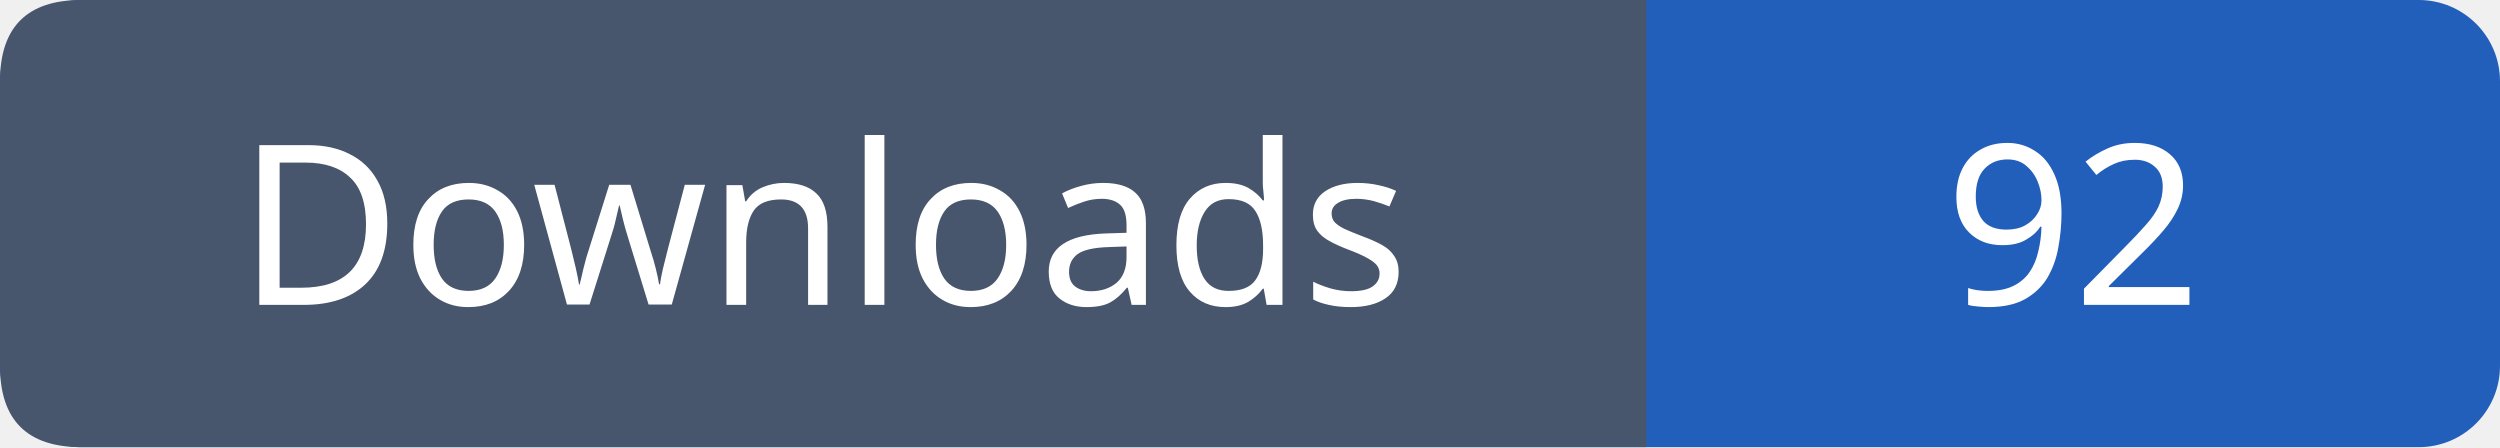
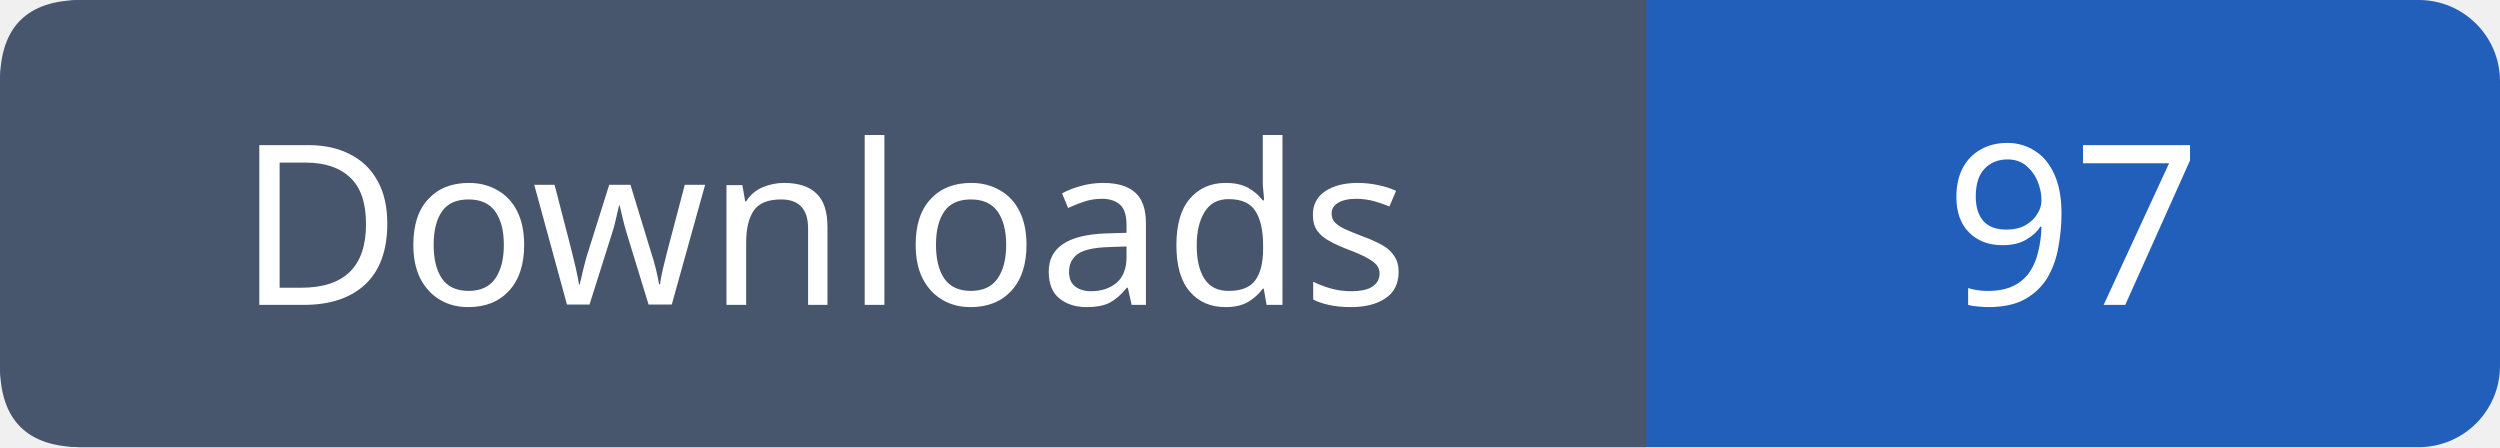
- <svg xmlns="http://www.w3.org/2000/svg" width="123" height="22" role="img" aria-label="Downloads: 92">
+ <svg xmlns="http://www.w3.org/2000/svg" width="123" height="22" role="img" aria-label="Downloads: 97">
  <rect width="123" height="22" rx="4" fill="#215fbb" />
  <path fill="#47566c" d="M4 0h77v22H4q-4 0-4-4V4q0-4 4-4" />
  <g font-family="Verdana,sans-serif" font-size="11" fill="white" text-anchor="middle">
    <text x="40.5" y="15">Downloads</text>
-     <text x="102.0" y="15">92</text>
+     <text x="102.0" y="15">97</text>
  </g>
</svg>
